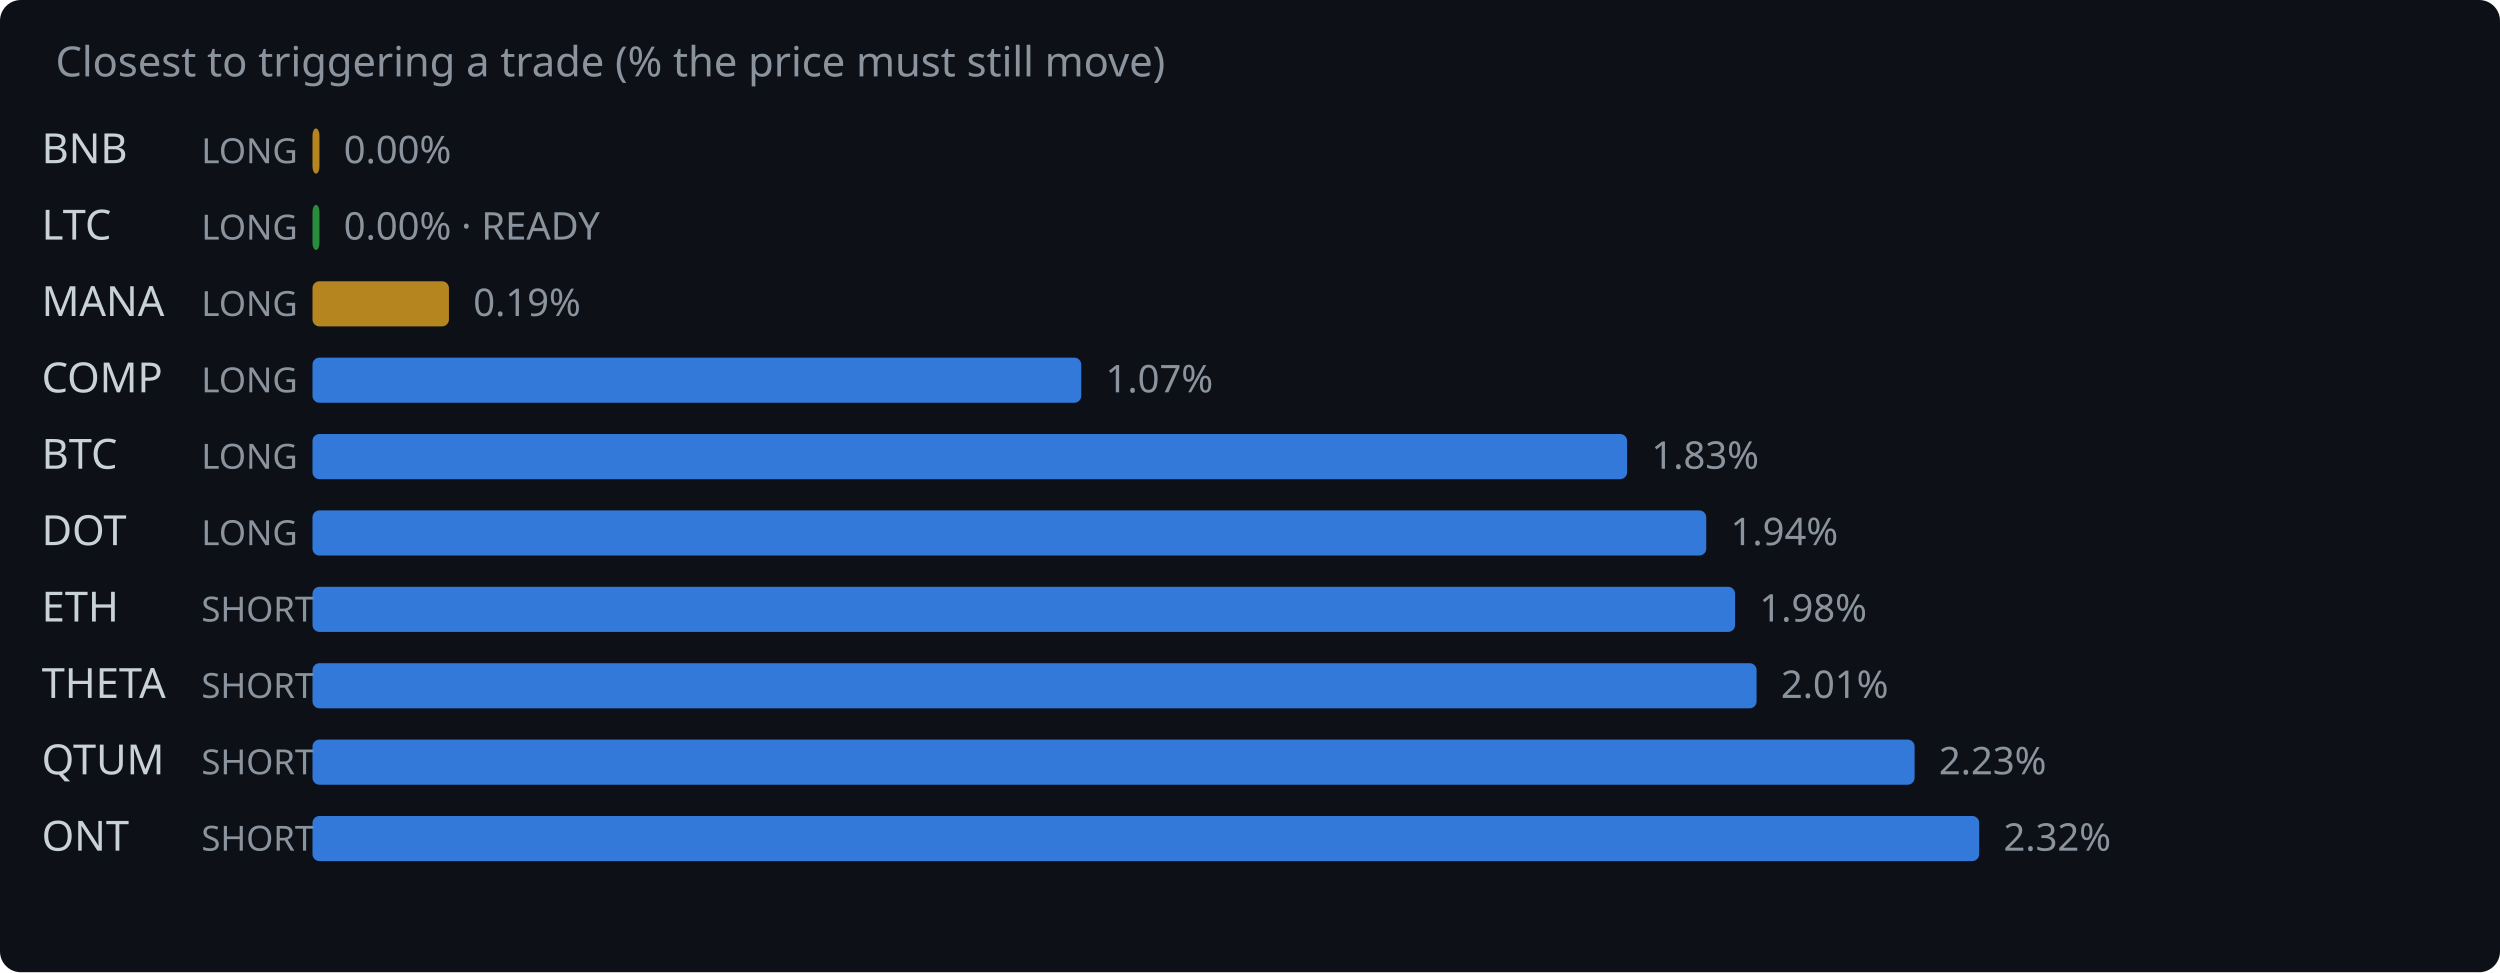
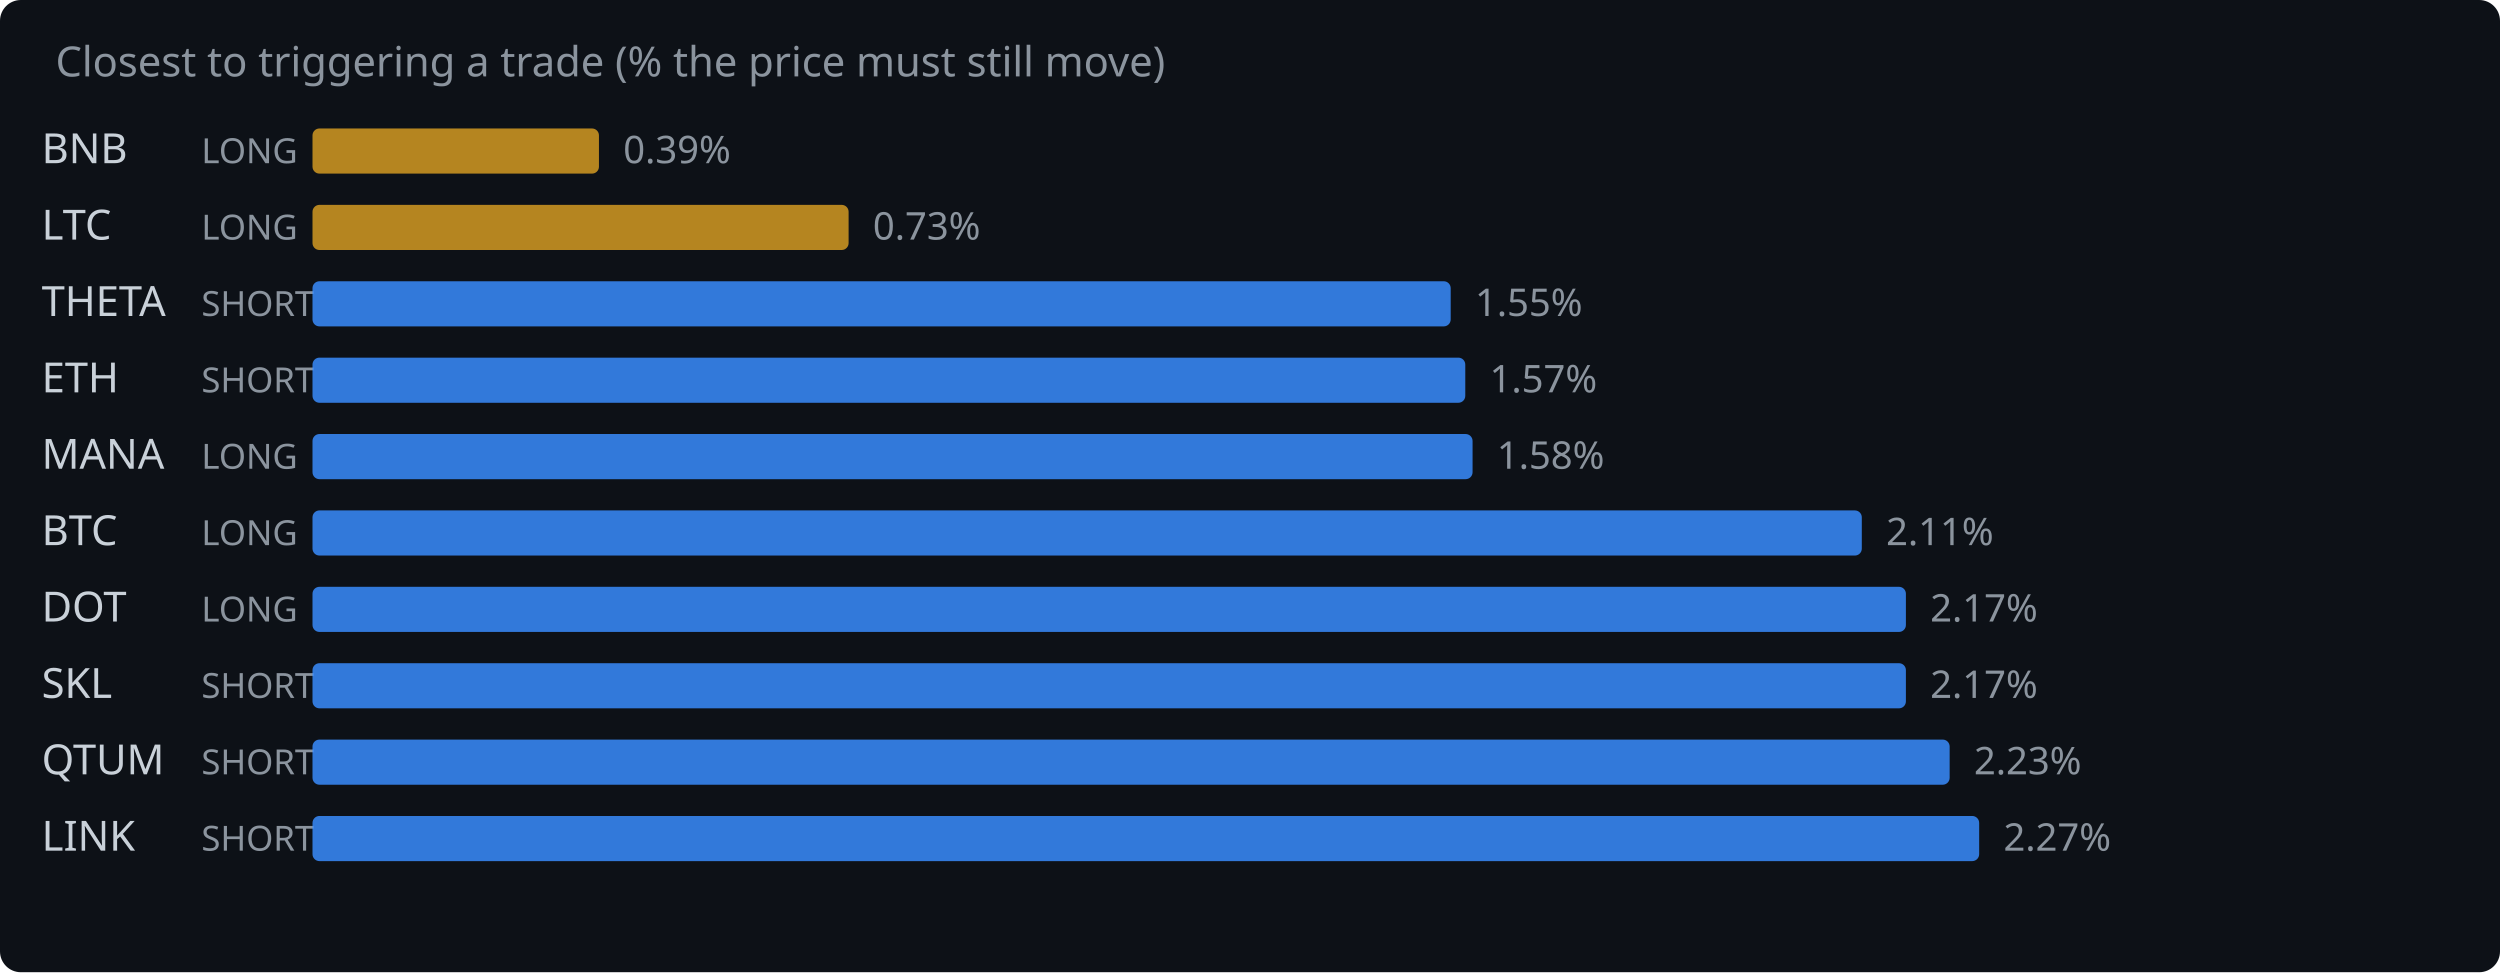
<svg xmlns="http://www.w3.org/2000/svg" width="720" height="280" viewBox="0 0 720 280">
  <rect width="720" height="280" fill="#0d1117" rx="6" />
  <text x="16" y="22" fill="#8b949e" font-family="system-ui,sans-serif" font-size="12">Closest to triggering a trade (% the price must still move)</text>
  <text x="12" y="47" fill="#c9d1d9" font-family="system-ui,sans-serif" font-size="12">BNB</text>
  <text x="58" y="47" fill="#8b949e" font-family="system-ui,sans-serif" font-size="10">LONG</text>
-   <rect x="90" y="37" width="2.0" height="13" rx="2" fill="#d29922" opacity="0.85" />
-   <text x="99.0" y="47" fill="#8b949e" font-family="system-ui,sans-serif" font-size="11">0.00%</text>
+   <rect x="90" y="37" width="82.5" height="13" rx="2" fill="#d29922" opacity="0.85" />
+   <text x="179.5" y="47" fill="#8b949e" font-family="system-ui,sans-serif" font-size="11">0.39%</text>
  <text x="12" y="69" fill="#c9d1d9" font-family="system-ui,sans-serif" font-size="12">LTC</text>
  <text x="58" y="69" fill="#8b949e" font-family="system-ui,sans-serif" font-size="10">LONG</text>
-   <rect x="90" y="59" width="2.0" height="13" rx="2" fill="#2ea043" opacity="0.85" />
-   <text x="99.0" y="69" fill="#8b949e" font-family="system-ui,sans-serif" font-size="11">0.00% · READY</text>
-   <text x="12" y="91" fill="#c9d1d9" font-family="system-ui,sans-serif" font-size="12">MANA</text>
-   <text x="58" y="91" fill="#8b949e" font-family="system-ui,sans-serif" font-size="10">LONG</text>
-   <rect x="90" y="81" width="39.3" height="13" rx="2" fill="#d29922" opacity="0.85" />
-   <text x="136.3" y="91" fill="#8b949e" font-family="system-ui,sans-serif" font-size="11">0.19%</text>
-   <text x="12" y="113" fill="#c9d1d9" font-family="system-ui,sans-serif" font-size="12">COMP</text>
-   <text x="58" y="113" fill="#8b949e" font-family="system-ui,sans-serif" font-size="10">LONG</text>
-   <rect x="90" y="103" width="221.4" height="13" rx="2" fill="#388bfd" opacity="0.85" />
-   <text x="318.4" y="113" fill="#8b949e" font-family="system-ui,sans-serif" font-size="11">1.07%</text>
-   <text x="12" y="135" fill="#c9d1d9" font-family="system-ui,sans-serif" font-size="12">BTC</text>
+   <rect x="90" y="59" width="154.4" height="13" rx="2" fill="#d29922" opacity="0.85" />
+   <text x="251.4" y="69" fill="#8b949e" font-family="system-ui,sans-serif" font-size="11">0.73%</text>
+   <text x="12" y="91" fill="#c9d1d9" font-family="system-ui,sans-serif" font-size="12">THETA</text>
+   <text x="58" y="91" fill="#8b949e" font-family="system-ui,sans-serif" font-size="10">SHORT</text>
+   <rect x="90" y="81" width="327.8" height="13" rx="2" fill="#388bfd" opacity="0.85" />
+   <text x="424.8" y="91" fill="#8b949e" font-family="system-ui,sans-serif" font-size="11">1.55%</text>
+   <text x="12" y="113" fill="#c9d1d9" font-family="system-ui,sans-serif" font-size="12">ETH</text>
+   <text x="58" y="113" fill="#8b949e" font-family="system-ui,sans-serif" font-size="10">SHORT</text>
+   <rect x="90" y="103" width="332.0" height="13" rx="2" fill="#388bfd" opacity="0.85" />
+   <text x="429.0" y="113" fill="#8b949e" font-family="system-ui,sans-serif" font-size="11">1.57%</text>
+   <text x="12" y="135" fill="#c9d1d9" font-family="system-ui,sans-serif" font-size="12">MANA</text>
  <text x="58" y="135" fill="#8b949e" font-family="system-ui,sans-serif" font-size="10">LONG</text>
-   <rect x="90" y="125" width="378.6" height="13" rx="2" fill="#388bfd" opacity="0.85" />
-   <text x="475.6" y="135" fill="#8b949e" font-family="system-ui,sans-serif" font-size="11">1.83%</text>
-   <text x="12" y="157" fill="#c9d1d9" font-family="system-ui,sans-serif" font-size="12">DOT</text>
+   <rect x="90" y="125" width="334.1" height="13" rx="2" fill="#388bfd" opacity="0.85" />
+   <text x="431.1" y="135" fill="#8b949e" font-family="system-ui,sans-serif" font-size="11">1.58%</text>
+   <text x="12" y="157" fill="#c9d1d9" font-family="system-ui,sans-serif" font-size="12">BTC</text>
  <text x="58" y="157" fill="#8b949e" font-family="system-ui,sans-serif" font-size="10">LONG</text>
-   <rect x="90" y="147" width="401.4" height="13" rx="2" fill="#388bfd" opacity="0.85" />
-   <text x="498.4" y="157" fill="#8b949e" font-family="system-ui,sans-serif" font-size="11">1.94%</text>
-   <text x="12" y="179" fill="#c9d1d9" font-family="system-ui,sans-serif" font-size="12">ETH</text>
-   <text x="58" y="179" fill="#8b949e" font-family="system-ui,sans-serif" font-size="10">SHORT</text>
-   <rect x="90" y="169" width="409.7" height="13" rx="2" fill="#388bfd" opacity="0.85" />
-   <text x="506.7" y="179" fill="#8b949e" font-family="system-ui,sans-serif" font-size="11">1.98%</text>
-   <text x="12" y="201" fill="#c9d1d9" font-family="system-ui,sans-serif" font-size="12">THETA</text>
+   <rect x="90" y="147" width="446.2" height="13" rx="2" fill="#388bfd" opacity="0.85" />
+   <text x="543.2" y="157" fill="#8b949e" font-family="system-ui,sans-serif" font-size="11">2.11%</text>
+   <text x="12" y="179" fill="#c9d1d9" font-family="system-ui,sans-serif" font-size="12">DOT</text>
+   <text x="58" y="179" fill="#8b949e" font-family="system-ui,sans-serif" font-size="10">LONG</text>
+   <rect x="90" y="169" width="458.9" height="13" rx="2" fill="#388bfd" opacity="0.85" />
+   <text x="555.9" y="179" fill="#8b949e" font-family="system-ui,sans-serif" font-size="11">2.17%</text>
+   <text x="12" y="201" fill="#c9d1d9" font-family="system-ui,sans-serif" font-size="12">SKL</text>
  <text x="58" y="201" fill="#8b949e" font-family="system-ui,sans-serif" font-size="10">SHORT</text>
-   <rect x="90" y="191" width="415.9" height="13" rx="2" fill="#388bfd" opacity="0.85" />
-   <text x="512.9" y="201" fill="#8b949e" font-family="system-ui,sans-serif" font-size="11">2.01%</text>
+   <rect x="90" y="191" width="458.9" height="13" rx="2" fill="#388bfd" opacity="0.85" />
+   <text x="555.9" y="201" fill="#8b949e" font-family="system-ui,sans-serif" font-size="11">2.17%</text>
  <text x="12" y="223" fill="#c9d1d9" font-family="system-ui,sans-serif" font-size="12">QTUM</text>
  <text x="58" y="223" fill="#8b949e" font-family="system-ui,sans-serif" font-size="10">SHORT</text>
-   <rect x="90" y="213" width="461.4" height="13" rx="2" fill="#388bfd" opacity="0.85" />
-   <text x="558.4" y="223" fill="#8b949e" font-family="system-ui,sans-serif" font-size="11">2.23%</text>
-   <text x="12" y="245" fill="#c9d1d9" font-family="system-ui,sans-serif" font-size="12">ONT</text>
+   <rect x="90" y="213" width="471.5" height="13" rx="2" fill="#388bfd" opacity="0.85" />
+   <text x="568.5" y="223" fill="#8b949e" font-family="system-ui,sans-serif" font-size="11">2.23%</text>
+   <text x="12" y="245" fill="#c9d1d9" font-family="system-ui,sans-serif" font-size="12">LINK</text>
  <text x="58" y="245" fill="#8b949e" font-family="system-ui,sans-serif" font-size="10">SHORT</text>
  <rect x="90" y="235" width="480.0" height="13" rx="2" fill="#388bfd" opacity="0.85" />
-   <text x="577.0" y="245" fill="#8b949e" font-family="system-ui,sans-serif" font-size="11">2.32%</text>
+   <text x="577.0" y="245" fill="#8b949e" font-family="system-ui,sans-serif" font-size="11">2.27%</text>
</svg>
